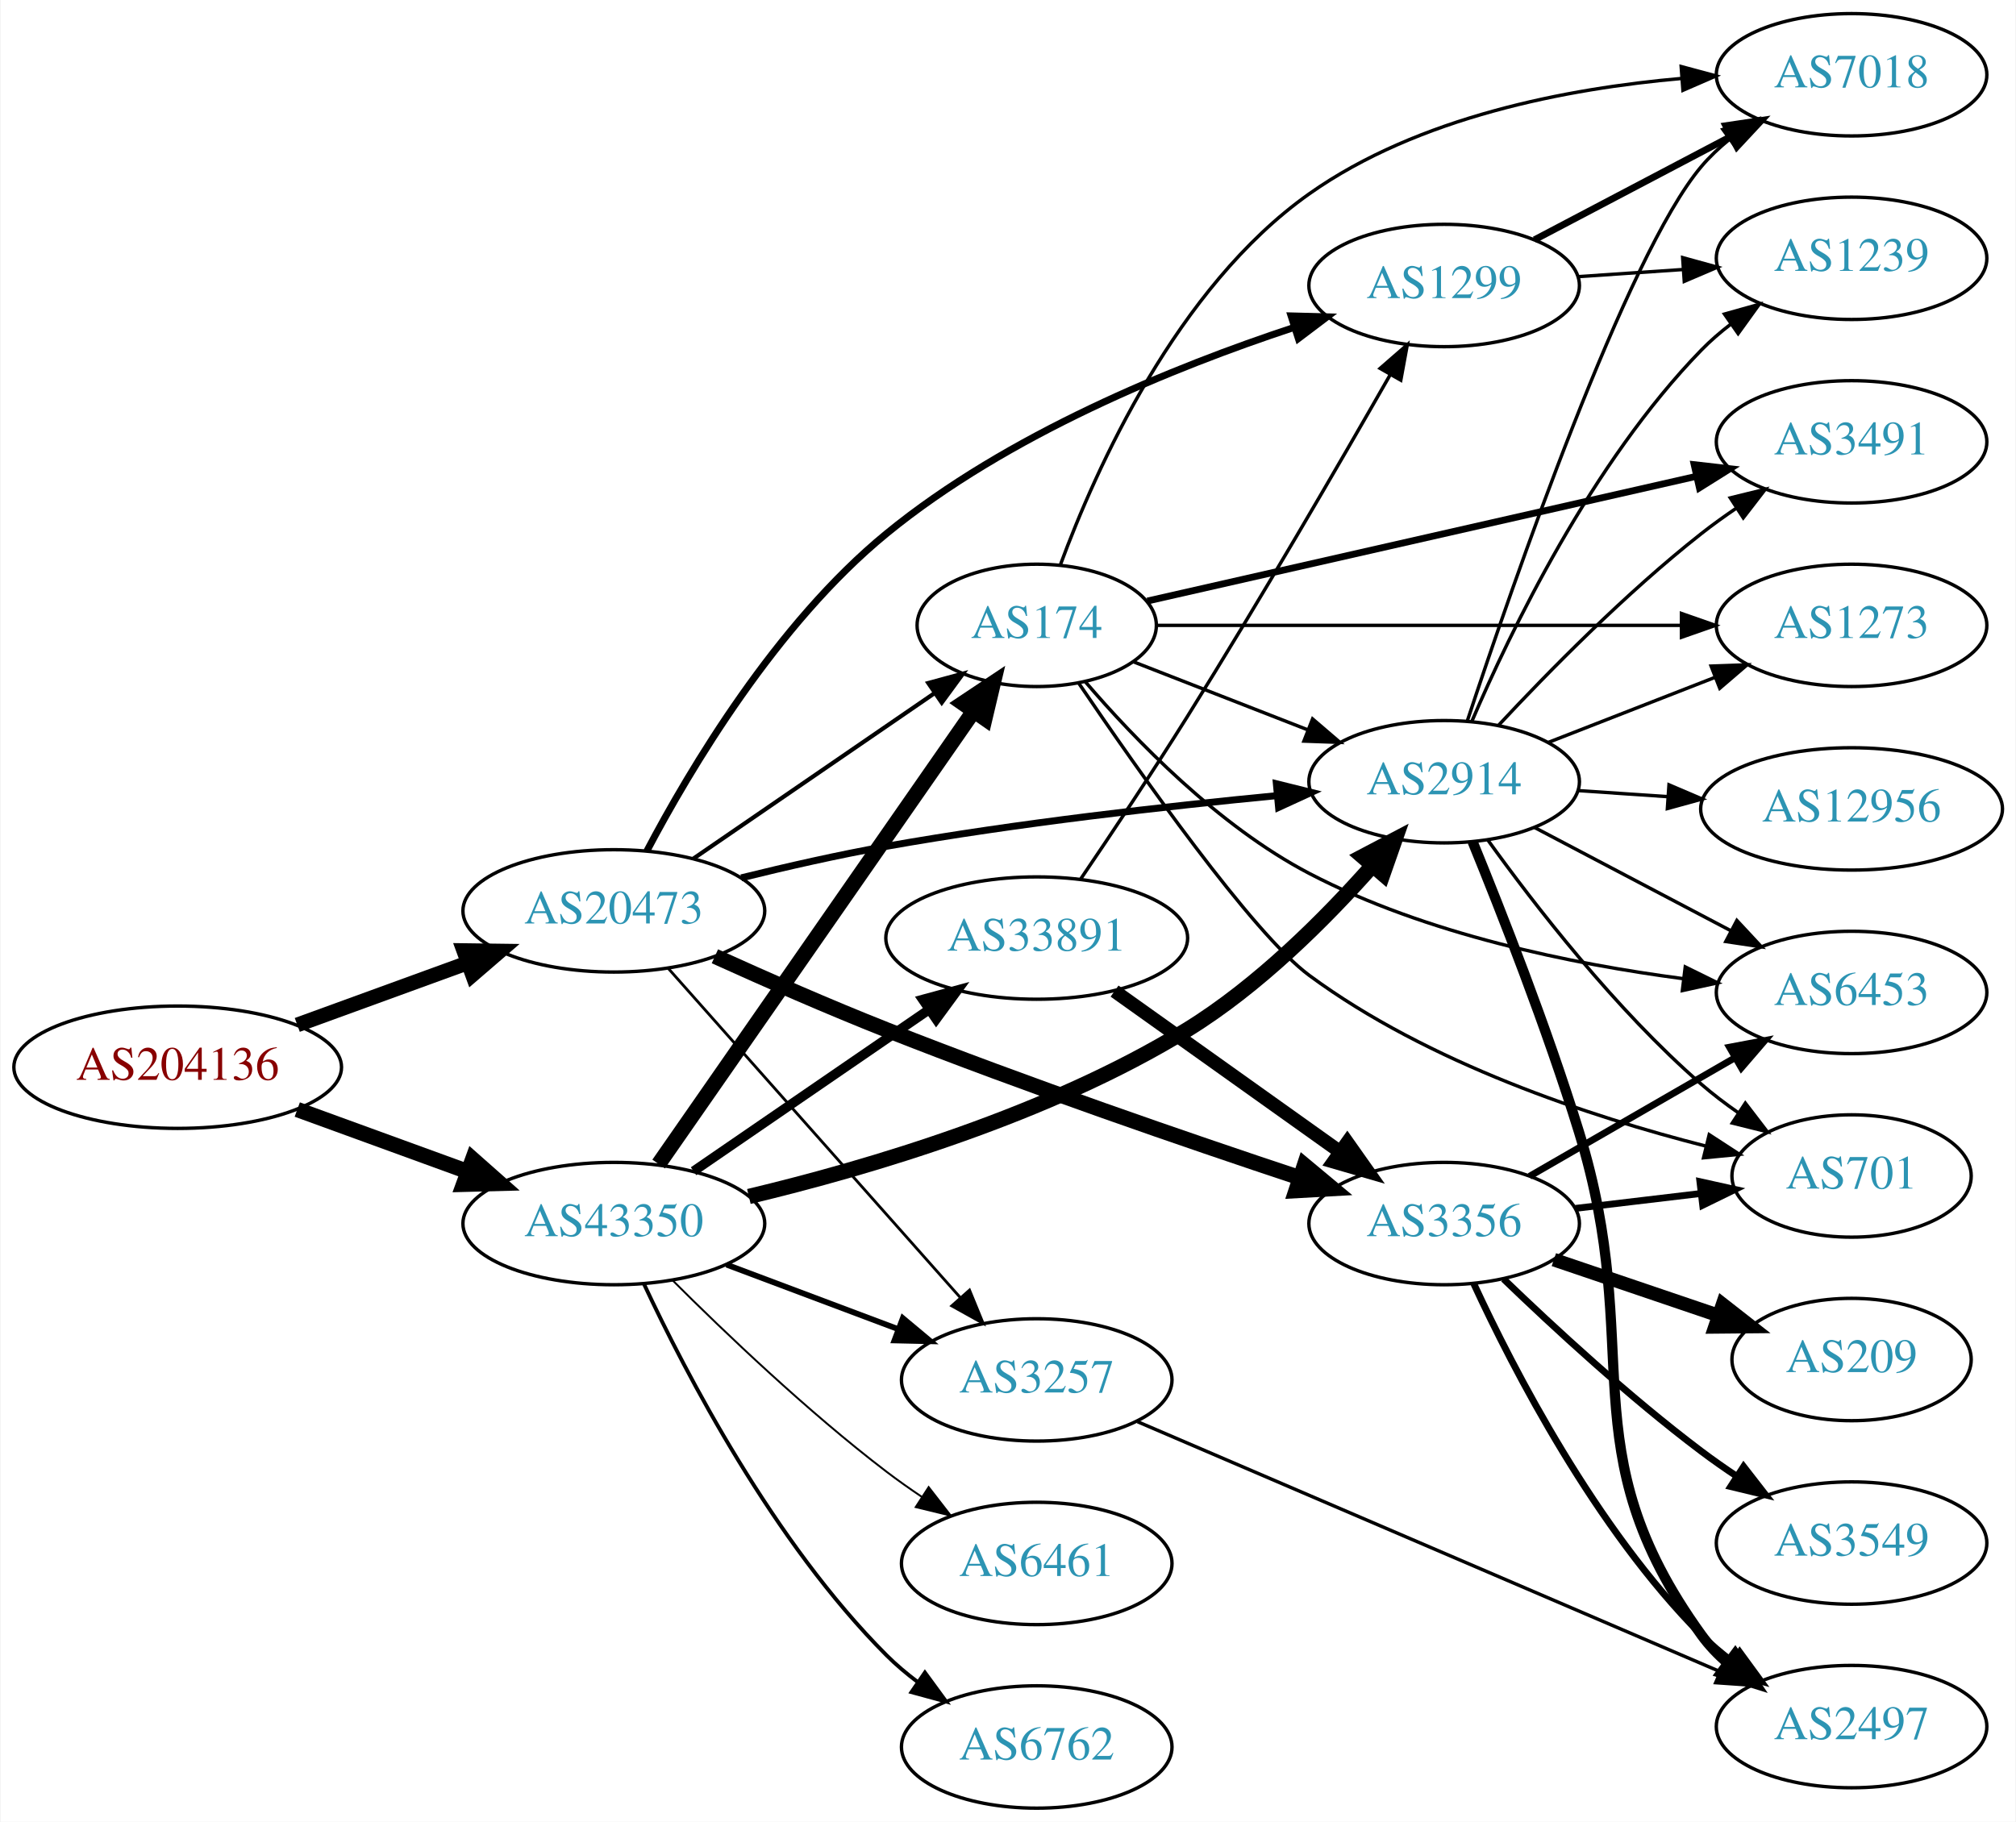
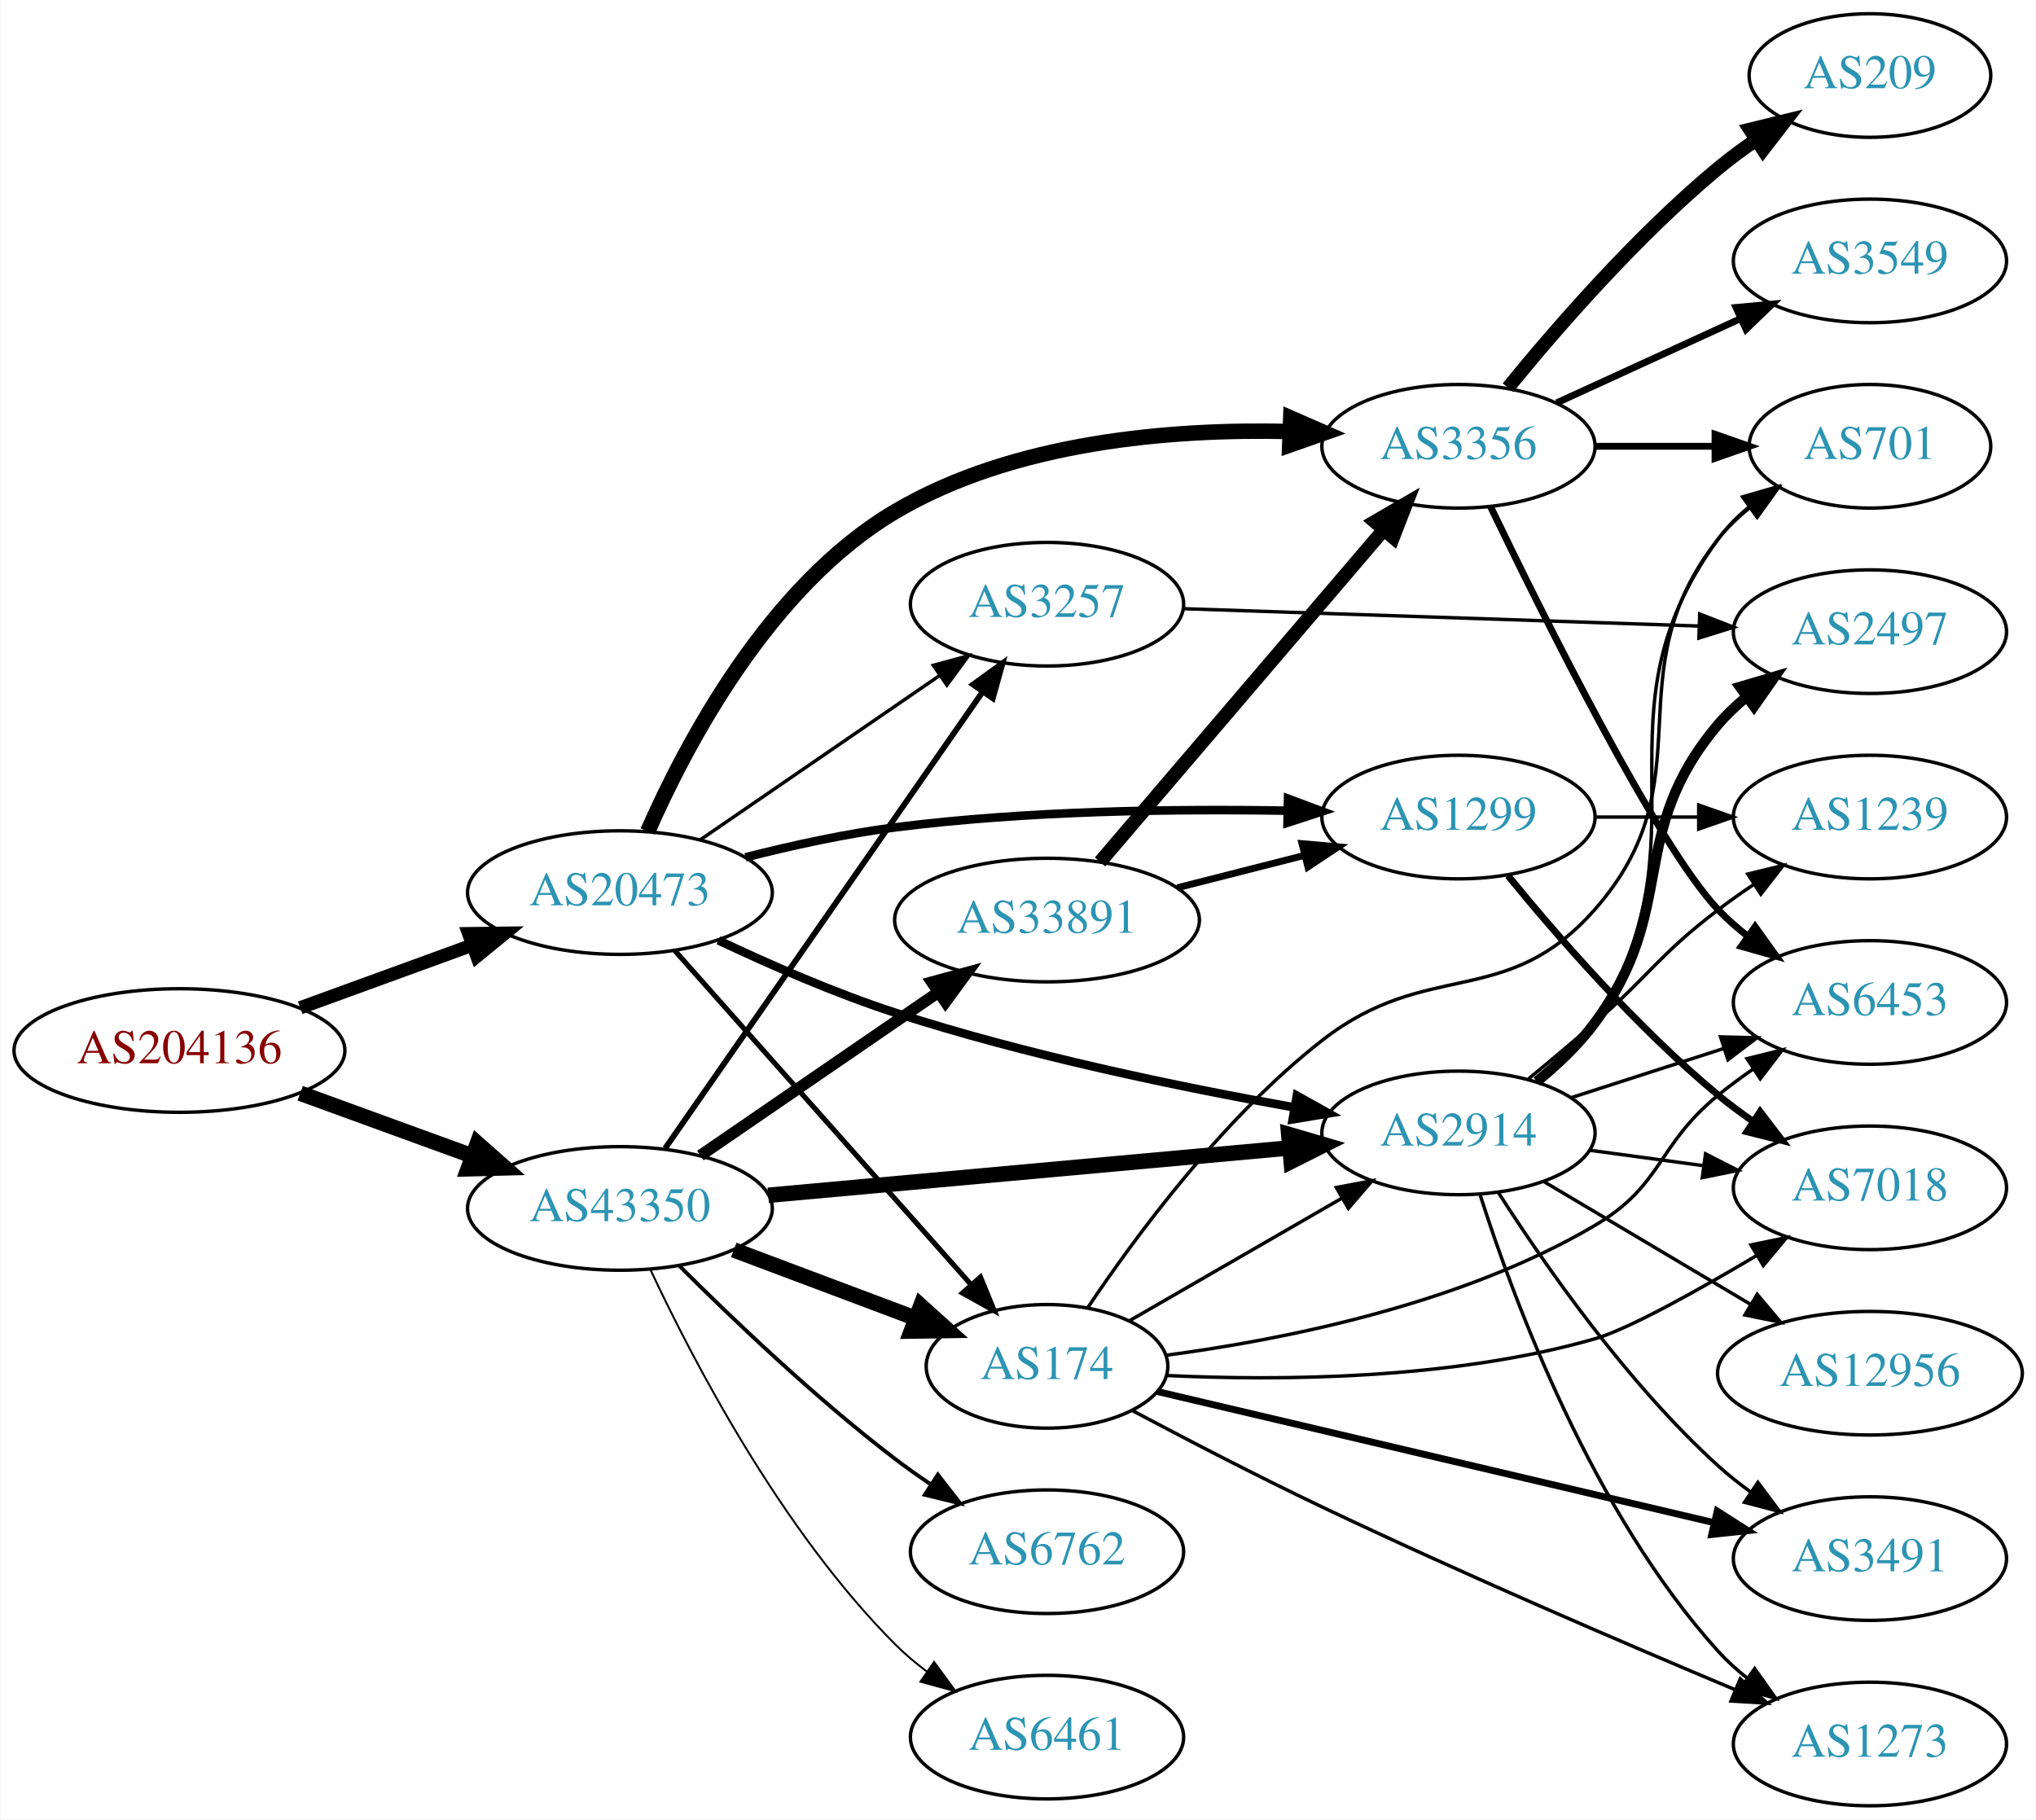
- <svg xmlns="http://www.w3.org/2000/svg" xmlns:xlink="http://www.w3.org/1999/xlink" width="593pt" height="536pt" viewBox="0.00 0.00 592.66 536.00">
-   <g id="graph0" class="graph" transform="scale(1 1) rotate(0) translate(4 532)">
-     <polygon fill="white" stroke="none" points="-4,4 -4,-532 588.661,-532 588.661,4 -4,4" />
+ <svg xmlns="http://www.w3.org/2000/svg" xmlns:xlink="http://www.w3.org/1999/xlink" width="593pt" height="530pt" viewBox="0.00 0.00 592.66 530.00">
+   <g id="graph0" class="graph" transform="scale(1 1) rotate(0) translate(4 526)">
+     <polygon fill="white" stroke="none" points="-4,4 -4,-526 588.661,-526 588.661,4 -4,4" />
    <g id="node1" class="node">
      <g id="a_node1">
        <a xlink:href="/asn/204136" xlink:title="AS204136 ~ SILENT-GHOST-AS [AT]">
-           <ellipse fill="#ffffff" stroke="black" cx="48.096" cy="-218" rx="48.192" ry="18" />
-           <text text-anchor="middle" x="48.096" y="-214.3" font-family="Times,serif" font-size="14.00" fill="#880000">AS204136</text>
+           <ellipse fill="#ffffff" stroke="black" cx="48.096" cy="-220" rx="48.192" ry="18" />
+           <text text-anchor="middle" x="48.096" y="-216.3" font-family="Times,serif" font-size="14.00" fill="#880000">AS204136</text>
        </a>
      </g>
    </g>
    <g id="node2" class="node">
      <g id="a_node2">
        <a xlink:href="/asn/20473" xlink:title="AS20473 ~ Choopa, LLC [US]">
-           <ellipse fill="#ffffff" stroke="black" cx="176.388" cy="-264" rx="44.393" ry="18" />
-           <text text-anchor="middle" x="176.388" y="-260.3" font-family="Times,serif" font-size="14.00" fill="#2c94b3">AS20473</text>
+           <ellipse fill="#ffffff" stroke="black" cx="176.388" cy="-266" rx="44.393" ry="18" />
+           <text text-anchor="middle" x="176.388" y="-262.3" font-family="Times,serif" font-size="14.00" fill="#2c94b3">AS20473</text>
        </a>
      </g>
    </g>
    <g id="edge1" class="edge">
-       <path fill="none" stroke="black" stroke-width="4.333" d="M83.272,-230.448C98.638,-236.045 116.925,-242.706 133.141,-248.612" />
-       <polygon fill="black" stroke="black" stroke-width="4.333" points="132.231,-252.316 142.925,-252.176 134.826,-245.191 132.231,-252.316" />
+       <path fill="none" stroke="black" stroke-width="3.857" d="M83.272,-232.448C98.638,-238.045 116.925,-244.706 133.141,-250.612" />
+       <polygon fill="black" stroke="black" stroke-width="3.857" points="132.331,-254.042 142.925,-254.176 134.726,-247.465 132.331,-254.042" />
    </g>
    <g id="node3" class="node">
      <g id="a_node3">
        <a xlink:href="/asn/43350" xlink:title="AS43350 ~ NForce Entertainment B.V. [NL]">
-           <ellipse fill="#ffffff" stroke="black" cx="176.388" cy="-172" rx="44.393" ry="18" />
-           <text text-anchor="middle" x="176.388" y="-168.3" font-family="Times,serif" font-size="14.00" fill="#2c94b3">AS43350</text>
+           <ellipse fill="#ffffff" stroke="black" cx="176.388" cy="-174" rx="44.393" ry="18" />
+           <text text-anchor="middle" x="176.388" y="-170.3" font-family="Times,serif" font-size="14.00" fill="#2c94b3">AS43350</text>
        </a>
      </g>
    </g>
    <g id="edge2" class="edge">
-       <path fill="none" stroke="black" stroke-width="4.5" d="M83.272,-205.552C98.638,-199.955 116.925,-193.294 133.141,-187.388" />
-       <polygon fill="black" stroke="black" stroke-width="4.5" points="134.876,-190.946 142.925,-183.824 132.181,-183.547 134.876,-190.946" />
+       <path fill="none" stroke="black" stroke-width="4.5" d="M83.272,-207.552C98.638,-201.955 116.925,-195.294 133.141,-189.388" />
+       <polygon fill="black" stroke="black" stroke-width="4.5" points="134.876,-192.946 142.925,-185.824 132.181,-185.547 134.876,-192.946" />
    </g>
    <g id="node4" class="node">
      <g id="a_node4">
-         <a xlink:href="/asn/1299" xlink:title="AS1299 ~ Telia Carrier [EU]">
-           <ellipse fill="#ffffff" stroke="black" cx="420.622" cy="-448" rx="39.794" ry="18" />
-           <text text-anchor="middle" x="420.622" y="-444.3" font-family="Times,serif" font-size="14.00" fill="#2c94b3">AS1299</text>
+         <a xlink:href="/asn/3257" xlink:title="AS3257 ~ GTT [DE]">
+           <ellipse fill="#ffffff" stroke="black" cx="300.78" cy="-350" rx="39.794" ry="18" />
+           <text text-anchor="middle" x="300.78" y="-346.3" font-family="Times,serif" font-size="14.00" fill="#2c94b3">AS3257</text>
        </a>
      </g>
    </g>
    <g id="edge3" class="edge">
-       <path fill="none" stroke="black" stroke-width="2.045" d="M186.096,-281.605C198.714,-305.555 224.162,-348.457 256.584,-375 292.184,-404.146 341.277,-424.027 376.268,-435.593" />
-       <polygon fill="black" stroke="black" stroke-width="2.045" points="375.6,-439.054 386.192,-438.776 377.739,-432.389 375.6,-439.054" />
+       <path fill="none" stroke="black" d="M199.836,-281.407C219.367,-294.811 247.842,-314.354 269.407,-329.155" />
+       <polygon fill="black" stroke="black" points="267.66,-332.2 277.885,-334.973 271.621,-326.429 267.66,-332.2" />
    </g>
    <g id="node5" class="node">
      <g id="a_node5">
-         <a xlink:href="/asn/3257" xlink:title="AS3257 ~ GTT [DE]">
-           <ellipse fill="#ffffff" stroke="black" cx="300.78" cy="-126" rx="39.794" ry="18" />
-           <text text-anchor="middle" x="300.78" y="-122.3" font-family="Times,serif" font-size="14.00" fill="#2c94b3">AS3257</text>
+         <a xlink:href="/asn/3356" xlink:title="AS3356 ~ Level 3 Parent, LLC [US]">
+           <ellipse fill="#ffffff" stroke="black" cx="420.622" cy="-396" rx="39.794" ry="18" />
+           <text text-anchor="middle" x="420.622" y="-392.3" font-family="Times,serif" font-size="14.00" fill="#2c94b3">AS3356</text>
        </a>
      </g>
    </g>
    <g id="edge4" class="edge">
-       <path fill="none" stroke="black" stroke-width="0.818" d="M192.395,-247.078C213.891,-222.841 253.566,-178.107 278.206,-150.325" />
-       <polygon fill="black" stroke="black" stroke-width="0.818" points="281.015,-152.433 285.032,-142.629 275.778,-147.788 281.015,-152.433" />
+       <path fill="none" stroke="black" stroke-width="4.5" d="M184.482,-283.81C195.646,-309.256 219.895,-355.328 256.584,-377 291.16,-397.424 337.074,-401.12 371.366,-400.315" />
+       <polygon fill="black" stroke="black" stroke-width="4.5" points="371.763,-404.241 381.61,-399.934 371.471,-396.371 371.763,-404.241" />
    </g>
    <g id="node6" class="node">
      <g id="a_node6">
-         <a xlink:href="/asn/3356" xlink:title="AS3356 ~ Level 3 Parent, LLC [US]">
-           <ellipse fill="#ffffff" stroke="black" cx="420.622" cy="-172" rx="39.794" ry="18" />
-           <text text-anchor="middle" x="420.622" y="-168.3" font-family="Times,serif" font-size="14.00" fill="#2c94b3">AS3356</text>
+         <a xlink:href="/asn/1299" xlink:title="AS1299 ~ Telia Carrier [EU]">
+           <ellipse fill="#ffffff" stroke="black" cx="420.622" cy="-288" rx="39.794" ry="18" />
+           <text text-anchor="middle" x="420.622" y="-284.3" font-family="Times,serif" font-size="14.00" fill="#2c94b3">AS1299</text>
        </a>
      </g>
    </g>
    <g id="edge5" class="edge">
-       <path fill="none" stroke="black" stroke-width="4.5" d="M206.117,-250.641C221.049,-243.868 239.667,-235.683 256.584,-229 297.4,-212.875 344.837,-196.557 377.982,-185.537" />
-       <polygon fill="black" stroke="black" stroke-width="4.5" points="379.53,-189.173 387.787,-182.293 377.056,-181.696 379.53,-189.173" />
+       <path fill="none" stroke="black" stroke-width="2.5" d="M212.958,-276.272C226.495,-279.721 242.137,-283.156 256.584,-285 294.72,-289.867 338.276,-290.414 370.769,-289.856" />
+       <polygon fill="black" stroke="black" stroke-width="2.5" points="370.986,-293.352 380.909,-289.639 370.837,-286.354 370.986,-293.352" />
    </g>
    <g id="node7" class="node">
      <g id="a_node7">
        <a xlink:href="/asn/2914" xlink:title="AS2914 ~ NTT America, Inc. [US]">
-           <ellipse fill="#ffffff" stroke="black" cx="420.622" cy="-302" rx="39.794" ry="18" />
-           <text text-anchor="middle" x="420.622" y="-298.3" font-family="Times,serif" font-size="14.00" fill="#2c94b3">AS2914</text>
+           <ellipse fill="#ffffff" stroke="black" cx="420.622" cy="-196" rx="39.794" ry="18" />
+           <text text-anchor="middle" x="420.622" y="-192.3" font-family="Times,serif" font-size="14.00" fill="#2c94b3">AS2914</text>
        </a>
      </g>
    </g>
    <g id="edge6" class="edge">
-       <path fill="none" stroke="black" stroke-width="2.045" d="M213.865,-273.715C227.229,-277.019 242.523,-280.503 256.584,-283 294.94,-289.811 338.824,-294.766 371.394,-297.905" />
-       <polygon fill="black" stroke="black" stroke-width="2.045" points="371.266,-301.408 381.55,-298.86 371.921,-294.439 371.266,-301.408" />
+       <path fill="none" stroke="black" stroke-width="2.5" d="M205.064,-252.096C220.028,-245.01 238.997,-236.707 256.584,-231 294.849,-218.582 339.611,-209.333 372.542,-203.471" />
+       <polygon fill="black" stroke="black" stroke-width="2.5" points="373.543,-206.85 382.796,-201.687 372.344,-199.953 373.543,-206.85" />
    </g>
    <g id="node8" class="node">
      <g id="a_node8">
        <a xlink:href="/asn/174" xlink:title="AS174 ~ Cogent Communications [US]">
-           <ellipse fill="#ffffff" stroke="black" cx="300.78" cy="-348" rx="35.194" ry="18" />
-           <text text-anchor="middle" x="300.78" y="-344.3" font-family="Times,serif" font-size="14.00" fill="#2c94b3">AS174</text>
+           <ellipse fill="#ffffff" stroke="black" cx="300.78" cy="-128" rx="35.194" ry="18" />
+           <text text-anchor="middle" x="300.78" y="-124.3" font-family="Times,serif" font-size="14.00" fill="#2c94b3">AS174</text>
        </a>
      </g>
    </g>
    <g id="edge7" class="edge">
-       <path fill="none" stroke="black" stroke-width="1.227" d="M199.836,-279.407C219.731,-293.061 248.907,-313.085 270.605,-327.977" />
-       <polygon fill="black" stroke="black" stroke-width="1.227" points="268.879,-331.037 279.104,-333.81 272.84,-325.265 268.879,-331.037" />
-     </g>
-     <g id="edge33" class="edge">
-       <path fill="none" stroke="black" stroke-width="1.688" d="M209.545,-159.914C224.912,-154.139 243.459,-147.168 259.731,-141.052" />
-       <polygon fill="black" stroke="black" stroke-width="1.688" points="261.391,-144.167 269.521,-137.373 258.928,-137.615 261.391,-144.167" />
+       <path fill="none" stroke="black" stroke-width="1.5" d="M192.395,-249.078C214.008,-224.71 253.995,-179.623 278.604,-151.876" />
+       <polygon fill="black" stroke="black" stroke-width="1.5" points="281.393,-154.006 285.41,-144.202 276.156,-149.361 281.393,-154.006" />
+     </g>
+     <g id="edge31" class="edge">
+       <path fill="none" stroke="black" stroke-width="1.688" d="M189.57,-191.519C211.253,-222.699 256.628,-287.948 281.87,-324.245" />
+       <polygon fill="black" stroke="black" stroke-width="1.688" points="279.244,-326.6 287.827,-332.811 284.991,-322.603 279.244,-326.6" />
    </g>
    <g id="edge29" class="edge">
-       <path fill="none" stroke="black" stroke-width="4.5" d="M216.111,-179.97C251.516,-188.425 304.392,-204.06 344.976,-229 365.886,-241.85 385.558,-261.528 399.453,-277.217" />
-       <polygon fill="black" stroke="black" stroke-width="4.5" points="396.655,-280.001 406.169,-285 402.617,-274.856 396.655,-280.001" />
-     </g>
-     <g id="edge30" class="edge">
-       <path fill="none" stroke="black" stroke-width="4.5" d="M189.57,-189.519C211.309,-220.779 256.862,-286.284 282.064,-322.525" />
-       <polygon fill="black" stroke="black" stroke-width="4.5" points="279.064,-325.108 288.006,-331.069 285.529,-320.611 279.064,-325.108" />
+       <path fill="none" stroke="black" stroke-width="4.5" d="M219.582,-177.832C261.961,-181.681 327.174,-187.604 371.533,-191.632" />
+       <polygon fill="black" stroke="black" stroke-width="4.5" points="371.183,-195.554 381.498,-192.538 371.895,-187.712 371.183,-195.554" />
+     </g>
+     <g id="edge32" class="edge">
+       <path fill="none" stroke="black" stroke-width="4.5" d="M209.545,-161.914C225.767,-155.817 245.534,-148.388 262.427,-142.039" />
+       <polygon fill="black" stroke="black" stroke-width="4.5" points="264.017,-145.647 271.993,-138.444 261.247,-138.276 264.017,-145.647" />
    </g>
    <g id="node19" class="node">
      <g id="a_node19">
        <a xlink:href="/asn/33891" xlink:title="AS33891 ~ CORE-BACKBONE GMBH GLOBAL NETWORK [DE]">
-           <ellipse fill="#ffffff" stroke="black" cx="300.78" cy="-256" rx="44.393" ry="18" />
-           <text text-anchor="middle" x="300.78" y="-252.3" font-family="Times,serif" font-size="14.00" fill="#2c94b3">AS33891</text>
-         </a>
-       </g>
-     </g>
-     <g id="edge31" class="edge">
-       <path fill="none" stroke="black" stroke-width="2.812" d="M199.836,-187.407C219.245,-200.728 247.489,-220.112 269.004,-234.878" />
-       <polygon fill="black" stroke="black" stroke-width="2.812" points="267.248,-237.918 277.473,-240.691 271.209,-232.146 267.248,-237.918" />
+           <ellipse fill="#ffffff" stroke="black" cx="300.78" cy="-258" rx="44.393" ry="18" />
+           <text text-anchor="middle" x="300.78" y="-254.3" font-family="Times,serif" font-size="14.00" fill="#2c94b3">AS33891</text>
+         </a>
+       </g>
+     </g>
+     <g id="edge28" class="edge">
+       <path fill="none" stroke="black" stroke-width="3.375" d="M199.836,-189.407C219.245,-202.728 247.489,-222.112 269.004,-236.878" />
+       <polygon fill="black" stroke="black" stroke-width="3.375" points="267.248,-239.918 277.473,-242.691 271.209,-234.146 267.248,-239.918" />
    </g>
    <g id="node20" class="node">
      <g id="a_node20">
        <a xlink:href="/asn/6762" xlink:title="AS6762 ~ TELECOM ITALIA SPARKLE S.p.A. [IT]">
-           <ellipse fill="#ffffff" stroke="black" cx="300.78" cy="-18" rx="39.794" ry="18" />
-           <text text-anchor="middle" x="300.78" y="-14.3" font-family="Times,serif" font-size="14.00" fill="#2c94b3">AS6762</text>
-         </a>
-       </g>
-     </g>
-     <g id="edge32" class="edge">
-       <path fill="none" stroke="black" stroke-width="1.125" d="M185.238,-154.253C197.518,-127.983 223.345,-78.274 256.584,-45 259.386,-42.194 262.533,-39.543 265.816,-37.078" />
-       <polygon fill="black" stroke="black" stroke-width="1.125" points="267.886,-39.903 274.143,-31.354 263.92,-34.135 267.886,-39.903" />
+           <ellipse fill="#ffffff" stroke="black" cx="300.78" cy="-74" rx="39.794" ry="18" />
+           <text text-anchor="middle" x="300.78" y="-70.3" font-family="Times,serif" font-size="14.00" fill="#2c94b3">AS6762</text>
+         </a>
+       </g>
+     </g>
+     <g id="edge30" class="edge">
+       <path fill="none" stroke="black" stroke-width="1.125" d="M193.583,-157.385C209.056,-141.93 233.391,-118.693 256.584,-101 259.906,-98.466 263.473,-95.947 267.082,-93.525" />
+       <polygon fill="black" stroke="black" stroke-width="1.125" points="268.991,-96.458 275.483,-88.085 265.186,-90.583 268.991,-96.458" />
    </g>
    <g id="node21" class="node">
      <g id="a_node21">
        <a xlink:href="/asn/6461" xlink:title="AS6461 ~ Zayo Bandwidth [US]">
-           <ellipse fill="#ffffff" stroke="black" cx="300.78" cy="-72" rx="39.794" ry="18" />
-           <text text-anchor="middle" x="300.78" y="-68.3" font-family="Times,serif" font-size="14.00" fill="#2c94b3">AS6461</text>
-         </a>
-       </g>
-     </g>
-     <g id="edge34" class="edge">
-       <path fill="none" stroke="black" stroke-width="0.562" d="M193.583,-155.385C209.056,-139.93 233.391,-116.693 256.584,-99 259.906,-96.466 263.473,-93.947 267.082,-91.525" />
-       <polygon fill="black" stroke="black" stroke-width="0.562" points="268.991,-94.458 275.483,-86.085 265.186,-88.583 268.991,-94.458" />
+           <ellipse fill="#ffffff" stroke="black" cx="300.78" cy="-20" rx="39.794" ry="18" />
+           <text text-anchor="middle" x="300.78" y="-16.3" font-family="Times,serif" font-size="14.00" fill="#2c94b3">AS6461</text>
+         </a>
+       </g>
+     </g>
+     <g id="edge33" class="edge">
+       <path fill="none" stroke="black" stroke-width="0.562" d="M185.238,-156.253C197.518,-129.983 223.345,-80.274 256.584,-47 259.386,-44.194 262.533,-41.543 265.816,-39.078" />
+       <polygon fill="black" stroke="black" stroke-width="0.562" points="267.886,-41.903 274.143,-33.353 263.92,-36.135 267.886,-41.903" />
+     </g>
+     <g id="node15" class="node">
+       <g id="a_node15">
+         <a xlink:href="/asn/2497" xlink:title="AS2497 ~ Internet Initiative Japan Inc. [JP]">
+           <ellipse fill="#ffffff" stroke="black" cx="540.465" cy="-342" rx="39.794" ry="18" />
+           <text text-anchor="middle" x="540.465" y="-338.3" font-family="Times,serif" font-size="14.00" fill="#2c94b3">AS2497</text>
+         </a>
+       </g>
+     </g>
+     <g id="edge36" class="edge">
+       <path fill="none" stroke="black" d="M340.497,-348.697C381.416,-347.32 446.055,-345.144 490.49,-343.648" />
+       <polygon fill="black" stroke="black" points="490.888,-347.137 500.764,-343.303 490.652,-340.141 490.888,-347.137" />
+     </g>
+     <g id="node11" class="node">
+       <g id="a_node11">
+         <a xlink:href="/asn/209" xlink:title="AS209 ~ CenturyLink Communications, LLC [US]">
+           <ellipse fill="#ffffff" stroke="black" cx="540.465" cy="-504" rx="35.194" ry="18" />
+           <text text-anchor="middle" x="540.465" y="-500.3" font-family="Times,serif" font-size="14.00" fill="#2c94b3">AS209</text>
+         </a>
+       </g>
+     </g>
+     <g id="edge10" class="edge">
+       <path fill="none" stroke="black" stroke-width="4" d="M435.041,-413.065C449.156,-430.375 472.571,-457.345 496.269,-477 499.732,-479.872 503.524,-482.669 507.379,-485.308" />
+       <polygon fill="black" stroke="black" stroke-width="4" points="505.521,-488.275 515.812,-490.797 509.34,-482.408 505.521,-488.275" />
+     </g>
+     <g id="node12" class="node">
+       <g id="a_node12">
+         <a xlink:href="/asn/3549" xlink:title="AS3549 ~ Level 3 Parent, LLC [US]">
+           <ellipse fill="#ffffff" stroke="black" cx="540.465" cy="-450" rx="39.794" ry="18" />
+           <text text-anchor="middle" x="540.465" y="-446.3" font-family="Times,serif" font-size="14.00" fill="#2c94b3">AS3549</text>
+         </a>
+       </g>
+     </g>
+     <g id="edge11" class="edge">
+       <path fill="none" stroke="black" stroke-width="2" d="M449.251,-408.661C465.208,-415.973 485.479,-425.261 502.761,-433.181" />
+       <polygon fill="black" stroke="black" stroke-width="2" points="501.46,-436.435 512.009,-437.419 504.376,-430.071 501.46,-436.435" />
+     </g>
+     <g id="node13" class="node">
+       <g id="a_node13">
+         <a xlink:href="/asn/6453" xlink:title="AS6453 ~ TATA COMMUNICATIONS (AMERICA) INC [US]">
+           <ellipse fill="#ffffff" stroke="black" cx="540.465" cy="-234" rx="39.794" ry="18" />
+           <text text-anchor="middle" x="540.465" y="-230.3" font-family="Times,serif" font-size="14.00" fill="#2c94b3">AS6453</text>
+         </a>
+       </g>
+     </g>
+     <g id="edge12" class="edge">
+       <path fill="none" stroke="black" stroke-width="2" d="M429.969,-378.405C445.437,-346.268 478.582,-279.66 496.269,-261 498.854,-258.272 501.772,-255.706 504.84,-253.323" />
+       <polygon fill="black" stroke="black" stroke-width="2" points="507.019,-256.07 513.189,-247.457 502.994,-250.342 507.019,-256.07" />
+     </g>
+     <g id="node14" class="node">
+       <g id="a_node14">
+         <a xlink:href="/asn/701" xlink:title="AS701 ~ UUNET [US]">
+           <ellipse fill="#ffffff" stroke="black" cx="540.465" cy="-396" rx="35.194" ry="18" />
+           <text text-anchor="middle" x="540.465" y="-392.3" font-family="Times,serif" font-size="14.00" fill="#2c94b3">AS701</text>
+         </a>
+       </g>
+     </g>
+     <g id="edge13" class="edge">
+       <path fill="none" stroke="black" stroke-width="2" d="M460.535,-396C471.622,-396 483.781,-396 495.164,-396" />
+       <polygon fill="black" stroke="black" stroke-width="2" points="495.345,-399.5 505.345,-396 495.345,-392.5 495.345,-399.5" />
    </g>
    <g id="node9" class="node">
      <g id="a_node9">
-         <a xlink:href="/asn/7018" xlink:title="AS7018 ~ AT&amp;T Services, Inc. [US]">
-           <ellipse fill="#ffffff" stroke="black" cx="540.465" cy="-510" rx="39.794" ry="18" />
-           <text text-anchor="middle" x="540.465" y="-506.3" font-family="Times,serif" font-size="14.00" fill="#2c94b3">AS7018</text>
+         <a xlink:href="/asn/1239" xlink:title="AS1239 ~ Sprint [US]">
+           <ellipse fill="#ffffff" stroke="black" cx="540.465" cy="-288" rx="39.794" ry="18" />
+           <text text-anchor="middle" x="540.465" y="-284.3" font-family="Times,serif" font-size="14.00" fill="#2c94b3">AS1239</text>
        </a>
      </g>
    </g>
    <g id="edge8" class="edge">
-       <path fill="none" stroke="black" stroke-width="2" d="M447.192,-461.453C464.102,-470.35 486.475,-482.121 504.956,-491.844" />
-       <polygon fill="black" stroke="black" stroke-width="2" points="503.465,-495.014 513.945,-496.573 506.724,-488.82 503.465,-495.014" />
+       <path fill="none" stroke="black" d="M460.535,-288C470.088,-288 480.438,-288 490.401,-288" />
+       <polygon fill="black" stroke="black" points="490.593,-291.5 500.593,-288 490.593,-284.5 490.593,-291.5" />
    </g>
    <g id="node10" class="node">
      <g id="a_node10">
-         <a xlink:href="/asn/1239" xlink:title="AS1239 ~ Sprint [US]">
-           <ellipse fill="#ffffff" stroke="black" cx="540.465" cy="-456" rx="39.794" ry="18" />
-           <text text-anchor="middle" x="540.465" y="-452.3" font-family="Times,serif" font-size="14.00" fill="#2c94b3">AS1239</text>
+         <a xlink:href="/asn/7018" xlink:title="AS7018 ~ AT&amp;T Services, Inc. [US]">
+           <ellipse fill="#ffffff" stroke="black" cx="540.465" cy="-180" rx="39.794" ry="18" />
+           <text text-anchor="middle" x="540.465" y="-176.3" font-family="Times,serif" font-size="14.00" fill="#2c94b3">AS7018</text>
        </a>
      </g>
    </g>
    <g id="edge9" class="edge">
-       <path fill="none" stroke="black" d="M459.882,-450.597C469.762,-451.268 480.528,-451.999 490.858,-452.7" />
-       <polygon fill="black" stroke="black" points="490.779,-456.203 500.993,-453.388 491.253,-449.219 490.779,-456.203" />
-     </g>
-     <g id="node14" class="node">
-       <g id="a_node14">
-         <a xlink:href="/asn/2497" xlink:title="AS2497 ~ Internet Initiative Japan Inc. [JP]">
-           <ellipse fill="#ffffff" stroke="black" cx="540.465" cy="-24" rx="39.794" ry="18" />
-           <text text-anchor="middle" x="540.465" y="-20.3" font-family="Times,serif" font-size="14.00" fill="#2c94b3">AS2497</text>
-         </a>
-       </g>
-     </g>
-     <g id="edge37" class="edge">
-       <path fill="none" stroke="black" d="M330.45,-113.696C373.305,-95.306 454.111,-60.629 501.719,-40.198" />
-       <polygon fill="black" stroke="black" points="503.253,-43.349 511.063,-36.188 500.493,-36.916 503.253,-43.349" />
-     </g>
-     <g id="node11" class="node">
-       <g id="a_node11">
-         <a xlink:href="/asn/6453" xlink:title="AS6453 ~ TATA COMMUNICATIONS (AMERICA) INC [US]">
-           <ellipse fill="#ffffff" stroke="black" cx="540.465" cy="-240" rx="39.794" ry="18" />
-           <text text-anchor="middle" x="540.465" y="-236.3" font-family="Times,serif" font-size="14.00" fill="#2c94b3">AS6453</text>
-         </a>
-       </g>
-     </g>
-     <g id="edge10" class="edge">
-       <path fill="none" stroke="black" stroke-width="2" d="M445.754,-185.925C463.193,-195.988 486.967,-209.707 506.205,-220.808" />
-       <polygon fill="black" stroke="black" stroke-width="2" points="504.55,-223.893 514.961,-225.86 508.048,-217.83 504.55,-223.893" />
-     </g>
-     <g id="node12" class="node">
-       <g id="a_node12">
-         <a xlink:href="/asn/701" xlink:title="AS701 ~ UUNET [US]">
-           <ellipse fill="#ffffff" stroke="black" cx="540.465" cy="-186" rx="35.194" ry="18" />
-           <text text-anchor="middle" x="540.465" y="-182.3" font-family="Times,serif" font-size="14.00" fill="#2c94b3">AS701</text>
-         </a>
-       </g>
-     </g>
-     <g id="edge11" class="edge">
-       <path fill="none" stroke="black" stroke-width="2" d="M459.232,-176.468C470.902,-177.855 483.861,-179.394 495.9,-180.824" />
-       <polygon fill="black" stroke="black" stroke-width="2" points="495.845,-184.342 506.188,-182.047 496.671,-177.391 495.845,-184.342" />
-     </g>
-     <g id="node13" class="node">
-       <g id="a_node13">
-         <a xlink:href="/asn/209" xlink:title="AS209 ~ CenturyLink Communications, LLC [US]">
-           <ellipse fill="#ffffff" stroke="black" cx="540.465" cy="-132" rx="35.194" ry="18" />
-           <text text-anchor="middle" x="540.465" y="-128.3" font-family="Times,serif" font-size="14.00" fill="#2c94b3">AS209</text>
-         </a>
-       </g>
-     </g>
-     <g id="edge12" class="edge">
-       <path fill="none" stroke="black" stroke-width="4" d="M452.893,-161.386C467.659,-156.373 485.422,-150.344 501.005,-145.055" />
-       <polygon fill="black" stroke="black" stroke-width="4" points="502.533,-148.232 510.877,-141.704 500.283,-141.604 502.533,-148.232" />
-     </g>
-     <g id="edge13" class="edge">
-       <path fill="none" stroke="black" stroke-width="2" d="M429.365,-154.249C441.035,-129.007 465.119,-82.333 496.269,-51 499.065,-48.188 502.207,-45.532 505.488,-43.064" />
-       <polygon fill="black" stroke="black" stroke-width="2" points="507.557,-45.889 513.811,-37.336 503.589,-40.122 507.557,-45.889" />
-     </g>
-     <g id="node15" class="node">
-       <g id="a_node15">
-         <a xlink:href="/asn/3549" xlink:title="AS3549 ~ Level 3 Parent, LLC [US]">
-           <ellipse fill="#ffffff" stroke="black" cx="540.465" cy="-78" rx="39.794" ry="18" />
-           <text text-anchor="middle" x="540.465" y="-74.3" font-family="Times,serif" font-size="14.00" fill="#2c94b3">AS3549</text>
-         </a>
-       </g>
+       <path fill="none" stroke="black" stroke-width="2" d="M435.041,-270.935C449.156,-253.625 472.571,-226.655 496.269,-207 499.485,-204.332 502.986,-201.73 506.556,-199.259" />
+       <polygon fill="black" stroke="black" stroke-width="2" points="508.48,-202.183 514.912,-193.764 504.634,-196.334 508.48,-202.183" />
+     </g>
+     <g id="edge15" class="edge">
+       <path fill="none" stroke="black" d="M441.047,-211.763C447.245,-216.877 454.095,-222.621 460.269,-228 476.633,-242.259 478.994,-247.859 496.269,-261 499.595,-263.53 503.164,-266.046 506.774,-268.466" />
+       <polygon fill="black" stroke="black" points="504.879,-271.409 515.176,-273.904 508.683,-265.532 504.879,-271.409" />
+     </g>
+     <g id="edge18" class="edge">
+       <path fill="none" stroke="black" d="M458.908,-190.938C469.44,-189.508 481.043,-187.932 492.083,-186.433" />
+       <polygon fill="black" stroke="black" points="492.579,-189.898 502.017,-185.084 491.637,-182.962 492.579,-189.898" />
+     </g>
+     <g id="edge19" class="edge">
+       <path fill="none" stroke="black" d="M453.512,-206.283C467.136,-210.677 483.222,-215.864 497.771,-220.555" />
+       <polygon fill="black" stroke="black" points="496.958,-223.97 507.549,-223.708 499.106,-217.308 496.958,-223.97" />
+     </g>
+     <g id="edge16" class="edge">
+       <path fill="none" stroke="black" d="M444.006,-210.561C450.052,-215.455 456.074,-221.377 460.269,-228 494.875,-282.64 458.109,-316.78 496.269,-369 498.793,-372.454 501.906,-375.567 505.294,-378.344" />
+       <polygon fill="black" stroke="black" points="503.376,-381.275 513.555,-384.218 507.433,-375.57 503.376,-381.275" />
    </g>
    <g id="edge14" class="edge">
-       <path fill="none" stroke="black" stroke-width="2" d="M438.099,-155.691C452.768,-141.551 475.118,-120.914 496.269,-105 499.608,-102.488 503.186,-99.983 506.801,-97.569" />
-       <polygon fill="black" stroke="black" stroke-width="2" points="508.707,-100.504 515.208,-92.138 504.909,-94.624 508.707,-100.504" />
-     </g>
-     <g id="edge21" class="edge">
-       <path fill="none" stroke="black" d="M427.425,-319.861C440.777,-360.208 474.218,-456.909 496.269,-483 498.695,-485.871 501.506,-488.532 504.507,-490.975" />
-       <polygon fill="black" stroke="black" points="502.604,-493.918 512.763,-496.925 506.696,-488.239 502.604,-493.918" />
-     </g>
-     <g id="edge17" class="edge">
-       <path fill="none" stroke="black" d="M428.776,-319.772C440.037,-346.075 463.985,-395.824 496.269,-429 498.89,-431.694 501.831,-434.237 504.915,-436.606" />
-       <polygon fill="black" stroke="black" points="503.081,-439.595 513.284,-442.452 507.09,-433.856 503.081,-439.595" />
-     </g>
-     <g id="edge16" class="edge">
-       <path fill="none" stroke="black" d="M447.192,-288.547C464.102,-279.65 486.475,-267.879 504.956,-258.156" />
-       <polygon fill="black" stroke="black" points="506.724,-261.18 513.945,-253.427 503.465,-254.986 506.724,-261.18" />
-     </g>
-     <g id="edge19" class="edge">
-       <path fill="none" stroke="black" d="M433.447,-284.879C447.12,-265.868 471.008,-234.967 496.269,-213 499.664,-210.048 503.416,-207.202 507.248,-204.538" />
-       <polygon fill="black" stroke="black" points="509.215,-207.434 515.66,-199.024 505.378,-201.579 509.215,-207.434" />
-     </g>
-     <g id="edge15" class="edge">
-       <path fill="none" stroke="black" stroke-width="3" d="M428.983,-284.362C437.295,-264.027 450.88,-229.483 460.269,-199 480.195,-134.303 456.639,-105.884 496.269,-51 498.469,-47.953 501.129,-45.173 504.036,-42.656" />
-       <polygon fill="black" stroke="black" stroke-width="3" points="506.232,-45.385 512.16,-36.604 502.05,-39.772 506.232,-45.385" />
+       <path fill="none" stroke="black" stroke-width="3" d="M443.425,-210.959C449.455,-215.864 455.613,-221.692 460.269,-228 485.117,-261.67 469.239,-283.055 496.269,-315 498.697,-317.869 501.509,-320.53 504.511,-322.972" />
+       <polygon fill="black" stroke="black" stroke-width="3" points="502.608,-325.915 512.767,-328.921 506.7,-320.236 502.608,-325.915" />
    </g>
    <g id="node16" class="node">
      <g id="a_node16">
        <a xlink:href="/asn/12956" xlink:title="AS12956 ~ TELXIUS [ES]">
-           <ellipse fill="#ffffff" stroke="black" cx="540.465" cy="-294" rx="44.393" ry="18" />
-           <text text-anchor="middle" x="540.465" y="-290.3" font-family="Times,serif" font-size="14.00" fill="#2c94b3">AS12956</text>
-         </a>
-       </g>
-     </g>
-     <g id="edge18" class="edge">
-       <path fill="none" stroke="black" d="M459.882,-299.403C468.379,-298.826 477.531,-298.205 486.498,-297.596" />
-       <polygon fill="black" stroke="black" points="486.758,-301.086 496.498,-296.917 486.284,-294.102 486.758,-301.086" />
+           <ellipse fill="#ffffff" stroke="black" cx="540.465" cy="-126" rx="44.393" ry="18" />
+           <text text-anchor="middle" x="540.465" y="-122.3" font-family="Times,serif" font-size="14.00" fill="#2c94b3">AS12956</text>
+         </a>
+       </g>
+     </g>
+     <g id="edge17" class="edge">
+       <path fill="none" stroke="black" d="M445.469,-181.834C462.771,-171.557 486.416,-157.511 505.662,-146.079" />
+       <polygon fill="black" stroke="black" points="507.623,-148.986 514.433,-140.869 504.048,-142.967 507.623,-148.986" />
    </g>
    <g id="node17" class="node">
      <g id="a_node17">
        <a xlink:href="/asn/3491" xlink:title="AS3491 ~ PCCW Global, Inc. [US]">
-           <ellipse fill="#ffffff" stroke="black" cx="540.465" cy="-402" rx="39.794" ry="18" />
-           <text text-anchor="middle" x="540.465" y="-398.3" font-family="Times,serif" font-size="14.00" fill="#2c94b3">AS3491</text>
+           <ellipse fill="#ffffff" stroke="black" cx="540.465" cy="-72" rx="39.794" ry="18" />
+           <text text-anchor="middle" x="540.465" y="-68.3" font-family="Times,serif" font-size="14.00" fill="#2c94b3">AS3491</text>
        </a>
      </g>
    </g>
    <g id="edge20" class="edge">
-       <path fill="none" stroke="black" d="M436.72,-318.712C451.185,-334.235 474.042,-357.519 496.269,-375 499.553,-377.583 503.097,-380.133 506.692,-382.573" />
-       <polygon fill="black" stroke="black" points="504.787,-385.509 515.077,-388.033 508.607,-379.643 504.787,-385.509" />
+       <path fill="none" stroke="black" d="M432.176,-178.732C445.375,-158.083 469.514,-123.272 496.269,-99 499.206,-96.335 502.44,-93.776 505.776,-91.366" />
+       <polygon fill="black" stroke="black" points="507.832,-94.201 514.169,-85.711 503.92,-88.396 507.832,-94.201" />
    </g>
    <g id="node18" class="node">
      <g id="a_node18">
        <a xlink:href="/asn/1273" xlink:title="AS1273 ~ Vodafone Group PLC [EU]">
-           <ellipse fill="#ffffff" stroke="black" cx="540.465" cy="-348" rx="39.794" ry="18" />
-           <text text-anchor="middle" x="540.465" y="-344.3" font-family="Times,serif" font-size="14.00" fill="#2c94b3">AS1273</text>
-         </a>
-       </g>
+           <ellipse fill="#ffffff" stroke="black" cx="540.465" cy="-18" rx="39.794" ry="18" />
+           <text text-anchor="middle" x="540.465" y="-14.3" font-family="Times,serif" font-size="14.00" fill="#2c94b3">AS1273</text>
+         </a>
+       </g>
+     </g>
+     <g id="edge21" class="edge">
+       <path fill="none" stroke="black" d="M426.97,-177.84C436.656,-147.427 459.572,-85.544 496.269,-45 498.791,-42.213 501.666,-39.608 504.708,-37.2" />
+       <polygon fill="black" stroke="black" points="506.891,-39.943 513.02,-31.3 502.839,-34.234 506.891,-39.943" />
+     </g>
+     <g id="edge26" class="edge">
+       <path fill="none" stroke="black" d="M324.781,-141.273C342.439,-151.462 367.057,-165.667 386.786,-177.052" />
+       <polygon fill="black" stroke="black" points="385.053,-180.093 395.464,-182.06 388.552,-174.03 385.053,-180.093" />
+     </g>
+     <g id="edge23" class="edge">
+       <path fill="none" stroke="black" d="M335.586,-125.338C368.176,-123.783 418.552,-124.059 460.269,-136 469.991,-138.783 489.927,-149.871 507.364,-160.219" />
+       <polygon fill="black" stroke="black" points="505.811,-163.369 516.187,-165.515 509.414,-157.368 505.811,-163.369" />
+     </g>
+     <g id="edge25" class="edge">
+       <path fill="none" stroke="black" d="M335.401,-131.228C368.981,-135.661 421.098,-145.902 460.269,-169 480.309,-180.817 478.26,-192.272 496.269,-207 499.503,-209.645 503.016,-212.234 506.593,-214.697" />
+       <polygon fill="black" stroke="black" points="504.675,-217.625 514.957,-220.182 508.514,-211.771 504.675,-217.625" />
+     </g>
+     <g id="edge27" class="edge">
+       <path fill="none" stroke="black" d="M312.591,-145.006C326.398,-165.636 352,-200.447 380.976,-223 411.815,-247.003 434.418,-231.693 460.269,-261 493.739,-298.944 464.97,-329.246 496.269,-369 498.915,-372.361 502.104,-375.417 505.535,-378.161" />
+       <polygon fill="black" stroke="black" points="503.648,-381.113 513.842,-384 507.673,-375.386 503.648,-381.113" />
    </g>
    <g id="edge22" class="edge">
-       <path fill="none" stroke="black" d="M451.359,-313.608C466.153,-319.382 484.23,-326.439 500.152,-332.654" />
-       <polygon fill="black" stroke="black" points="499.15,-336.02 509.738,-336.396 501.695,-329.499 499.15,-336.02" />
-     </g>
-     <g id="edge26" class="edge">
-       <path fill="none" stroke="black" d="M329.111,-337.331C344.344,-331.385 363.575,-323.878 380.389,-317.315" />
-       <polygon fill="black" stroke="black" points="381.919,-320.475 389.962,-313.578 379.374,-313.954 381.919,-320.475" />
-     </g>
-     <g id="edge27" class="edge">
-       <path fill="none" stroke="black" d="M307.784,-365.938C318.101,-393.869 341.933,-447.404 380.976,-475 412.986,-497.625 457.006,-505.996 490.532,-508.924" />
-       <polygon fill="black" stroke="black" points="490.344,-512.419 500.575,-509.667 490.861,-505.438 490.344,-512.419" />
+       <path fill="none" stroke="black" stroke-width="2" d="M332.853,-120.679C374.236,-110.929 447.7,-93.62 494.959,-82.486" />
+       <polygon fill="black" stroke="black" stroke-width="2" points="495.984,-85.84 504.915,-80.14 494.379,-79.027 495.984,-85.84" />
    </g>
    <g id="edge24" class="edge">
-       <path fill="none" stroke="black" d="M315.109,-331.37C329.54,-314.526 354.121,-289.016 380.976,-275 415.238,-257.118 458.281,-248.35 490.861,-244.064" />
-       <polygon fill="black" stroke="black" points="491.543,-247.507 501.047,-242.824 490.697,-240.558 491.543,-247.507" />
-     </g>
-     <g id="edge28" class="edge">
-       <path fill="none" stroke="black" d="M313.087,-331.065C330.671,-305.142 364.279,-257.324 380.976,-245 415.978,-219.165 463.556,-203.471 497.427,-194.834" />
-       <polygon fill="black" stroke="black" points="498.588,-198.153 507.469,-192.377 496.924,-191.354 498.588,-198.153" />
-     </g>
-     <g id="edge23" class="edge">
-       <path fill="none" stroke="black" stroke-width="2" d="M333.342,-355.171C374.754,-364.579 447.678,-381.147 494.757,-391.843" />
-       <polygon fill="black" stroke="black" stroke-width="2" points="494.154,-395.295 504.681,-394.097 495.705,-388.469 494.154,-395.295" />
-     </g>
-     <g id="edge25" class="edge">
-       <path fill="none" stroke="black" d="M336.087,-348C376.605,-348 444.302,-348 490.365,-348" />
-       <polygon fill="black" stroke="black" points="490.425,-351.5 500.424,-348 490.424,-344.5 490.425,-351.5" />
+       <path fill="none" stroke="black" d="M325.483,-115.199C341.111,-106.892 362.102,-95.981 380.976,-87 421.496,-67.718 468.753,-47.42 501.053,-33.871" />
+       <polygon fill="black" stroke="black" points="502.696,-36.978 510.572,-29.892 499.996,-30.52 502.696,-36.978" />
+     </g>
+     <g id="edge34" class="edge">
+       <path fill="none" stroke="black" stroke-width="4" d="M316.23,-274.922C336.927,-299.159 375.126,-343.893 398.851,-371.675" />
+       <polygon fill="black" stroke="black" stroke-width="4" points="396.267,-374.039 405.422,-379.371 401.59,-369.494 396.267,-374.039" />
    </g>
    <g id="edge35" class="edge">
-       <path fill="none" stroke="black" d="M313.779,-273.485C322.598,-286.473 334.773,-304.688 344.976,-321 366.477,-355.374 389.974,-395.878 404.75,-421.737" />
-       <polygon fill="black" stroke="black" points="401.787,-423.608 409.779,-430.564 407.869,-420.142 401.787,-423.608" />
-     </g>
-     <g id="edge36" class="edge">
-       <path fill="none" stroke="black" stroke-width="4" d="M323.669,-240.397C342.306,-227.112 369.256,-207.902 389.852,-193.22" />
-       <polygon fill="black" stroke="black" stroke-width="4" points="392.136,-195.891 398.248,-187.236 388.073,-190.191 392.136,-195.891" />
+       <path fill="none" stroke="black" stroke-width="2" d="M338.742,-267.41C350.449,-270.39 363.506,-273.714 375.654,-276.807" />
+       <polygon fill="black" stroke="black" stroke-width="2" points="375.041,-280.262 385.595,-279.338 376.768,-273.479 375.041,-280.262" />
    </g>
  </g>
</svg>
